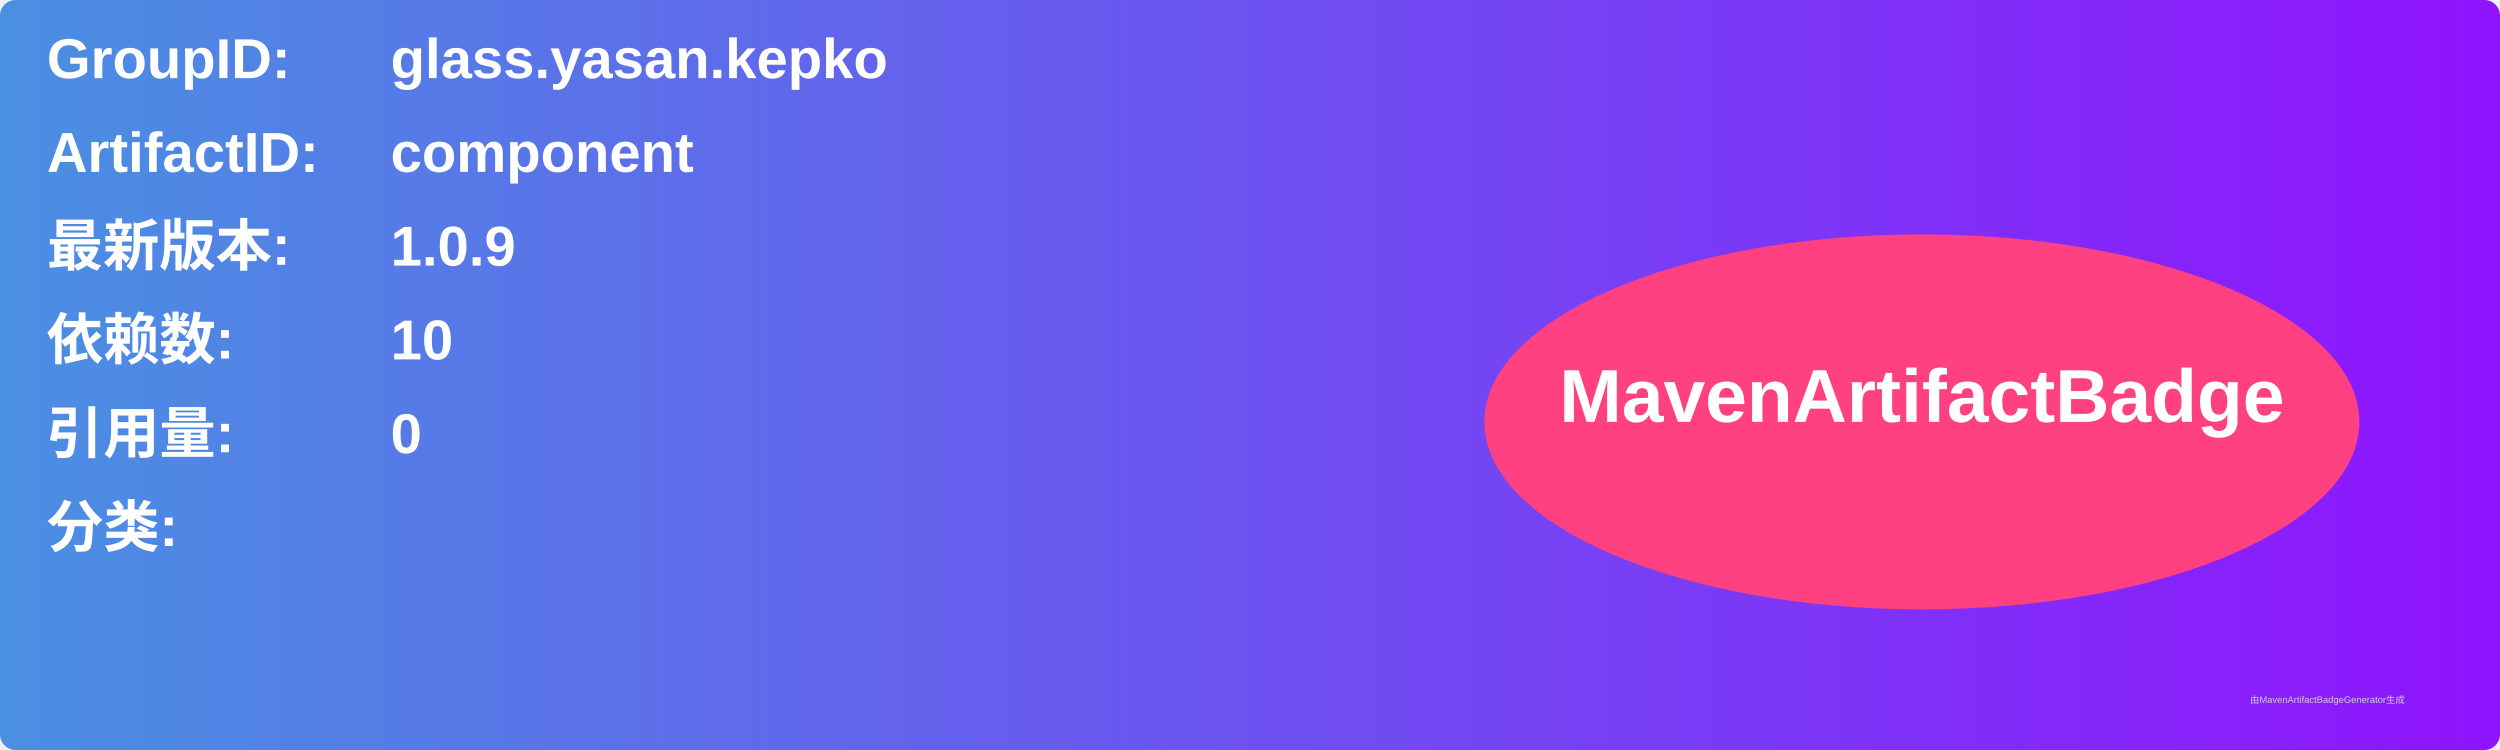
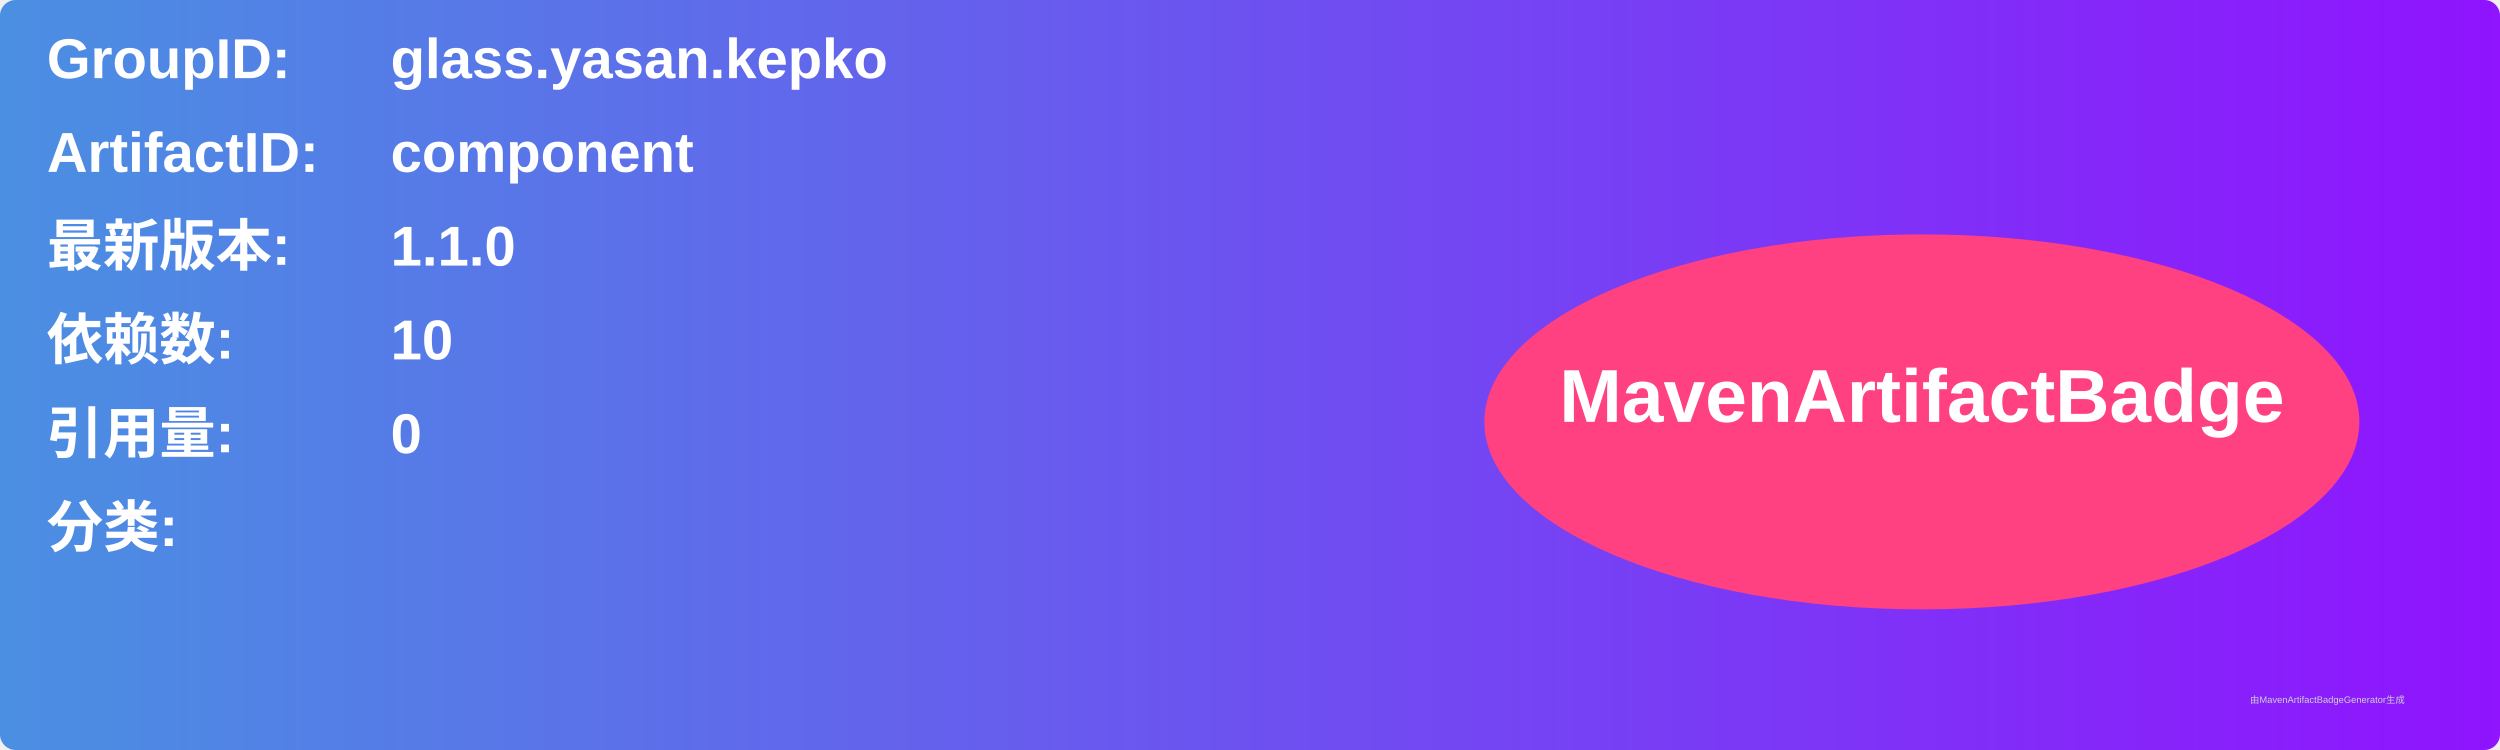
<svg xmlns="http://www.w3.org/2000/svg" width="800" height="240" viewBox="0 0 800 240">
  <linearGradient id="grad" x1="0%" y1="0%" x2="100%" y2="0%">
    <stop offset="0%" stop-color="#4a90e2" />
    <stop offset="100%" stop-color="#9013fe" />
  </linearGradient>
  <rect width="100%" height="100%" rx="5" ry="5" fill="url(#grad)" />
  <g transform="translate(15, 15)">
    <text x="0" y="10" font-family="Arial" font-size="18" fill="white" font-weight="bold" width="260">GroupID:</text>
    <text x="110" y="10" font-family="Arial" font-size="18" fill="white" font-weight="bold" width="460">glass.yasan.kepko</text>
    <text x="0" y="40" font-family="Arial" font-size="18" fill="white" font-weight="bold" width="260">ArtifactID:</text>
    <text x="110" y="40" font-family="Arial" font-size="18" fill="white" font-weight="bold" width="460">component</text>
    <text x="0" y="70" font-family="Arial" font-size="18" fill="white" font-weight="bold">最新版本:</text>
    <text x="110" y="70" font-family="Arial" font-size="18" fill="white" font-weight="bold">
-       <tspan font-weight="bold">1.0.9</tspan>
+       <tspan font-weight="bold">1.1.0</tspan>
    </text>
    <text x="0" y="100" font-family="Arial" font-size="18" fill="white" font-weight="bold">依赖数: </text>
    <text x="110" y="100" font-family="Arial" font-size="18" fill="white">
      <tspan font-weight="bold">10</tspan>
    </text>
    <text x="0" y="130" font-family="Arial" font-size="18" fill="white" font-weight="bold">引用量: </text>
    <text x="110" y="130" font-family="Arial" font-size="18" fill="white">
      <tspan font-weight="bold">0</tspan>
    </text>
    <text x="0" y="160" font-family="Arial" font-size="18" fill="white" font-weight="bold">分类:</text>
    <text x="10" y="190" font-family="Arial" font-size="10" fill="white">
      <tspan font-weight="bold" />
    </text>
    <ellipse cx="600" cy="120" rx="140" ry="60" fill="#ff4081" />
    <text x="600" y="120" text-anchor="middle" font-family="Arial" font-size="24" fill="white" font-weight="bold">MavenArtifactBadge</text>
  </g>
  <text x="720" y="225" font-family="Arial" font-size="3" fill="#d0d0d0">由MavenArtifactBadgeGenerator生成</text>
</svg>
